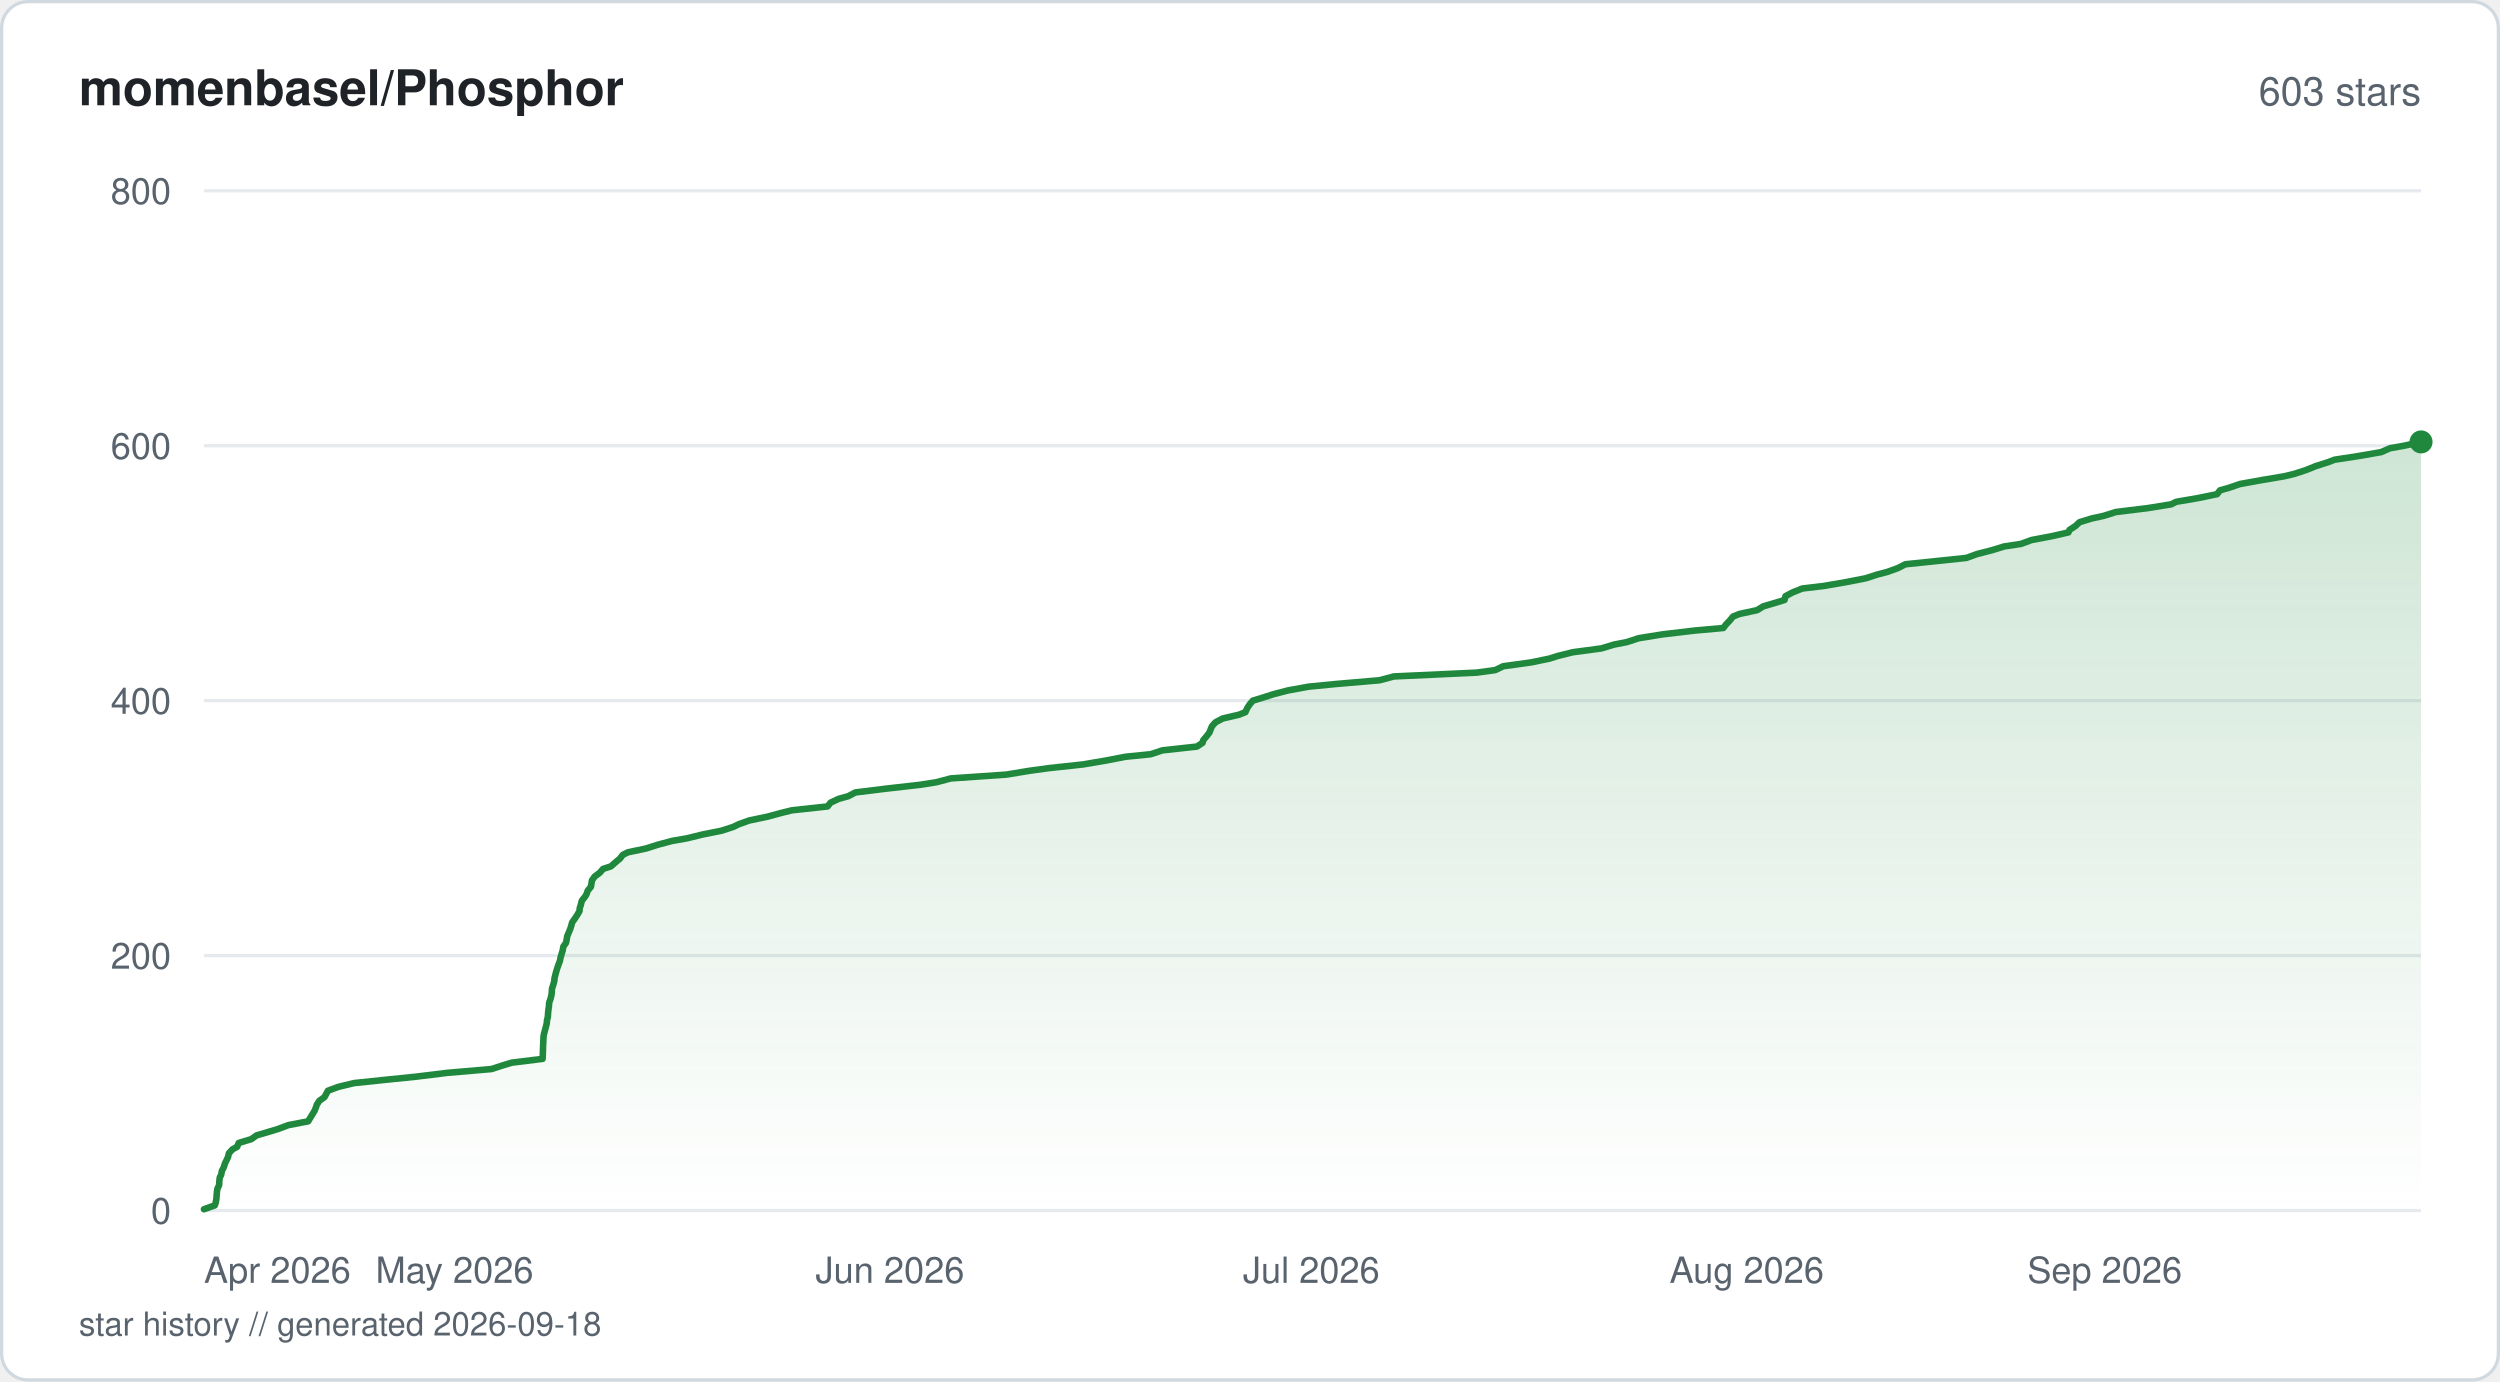
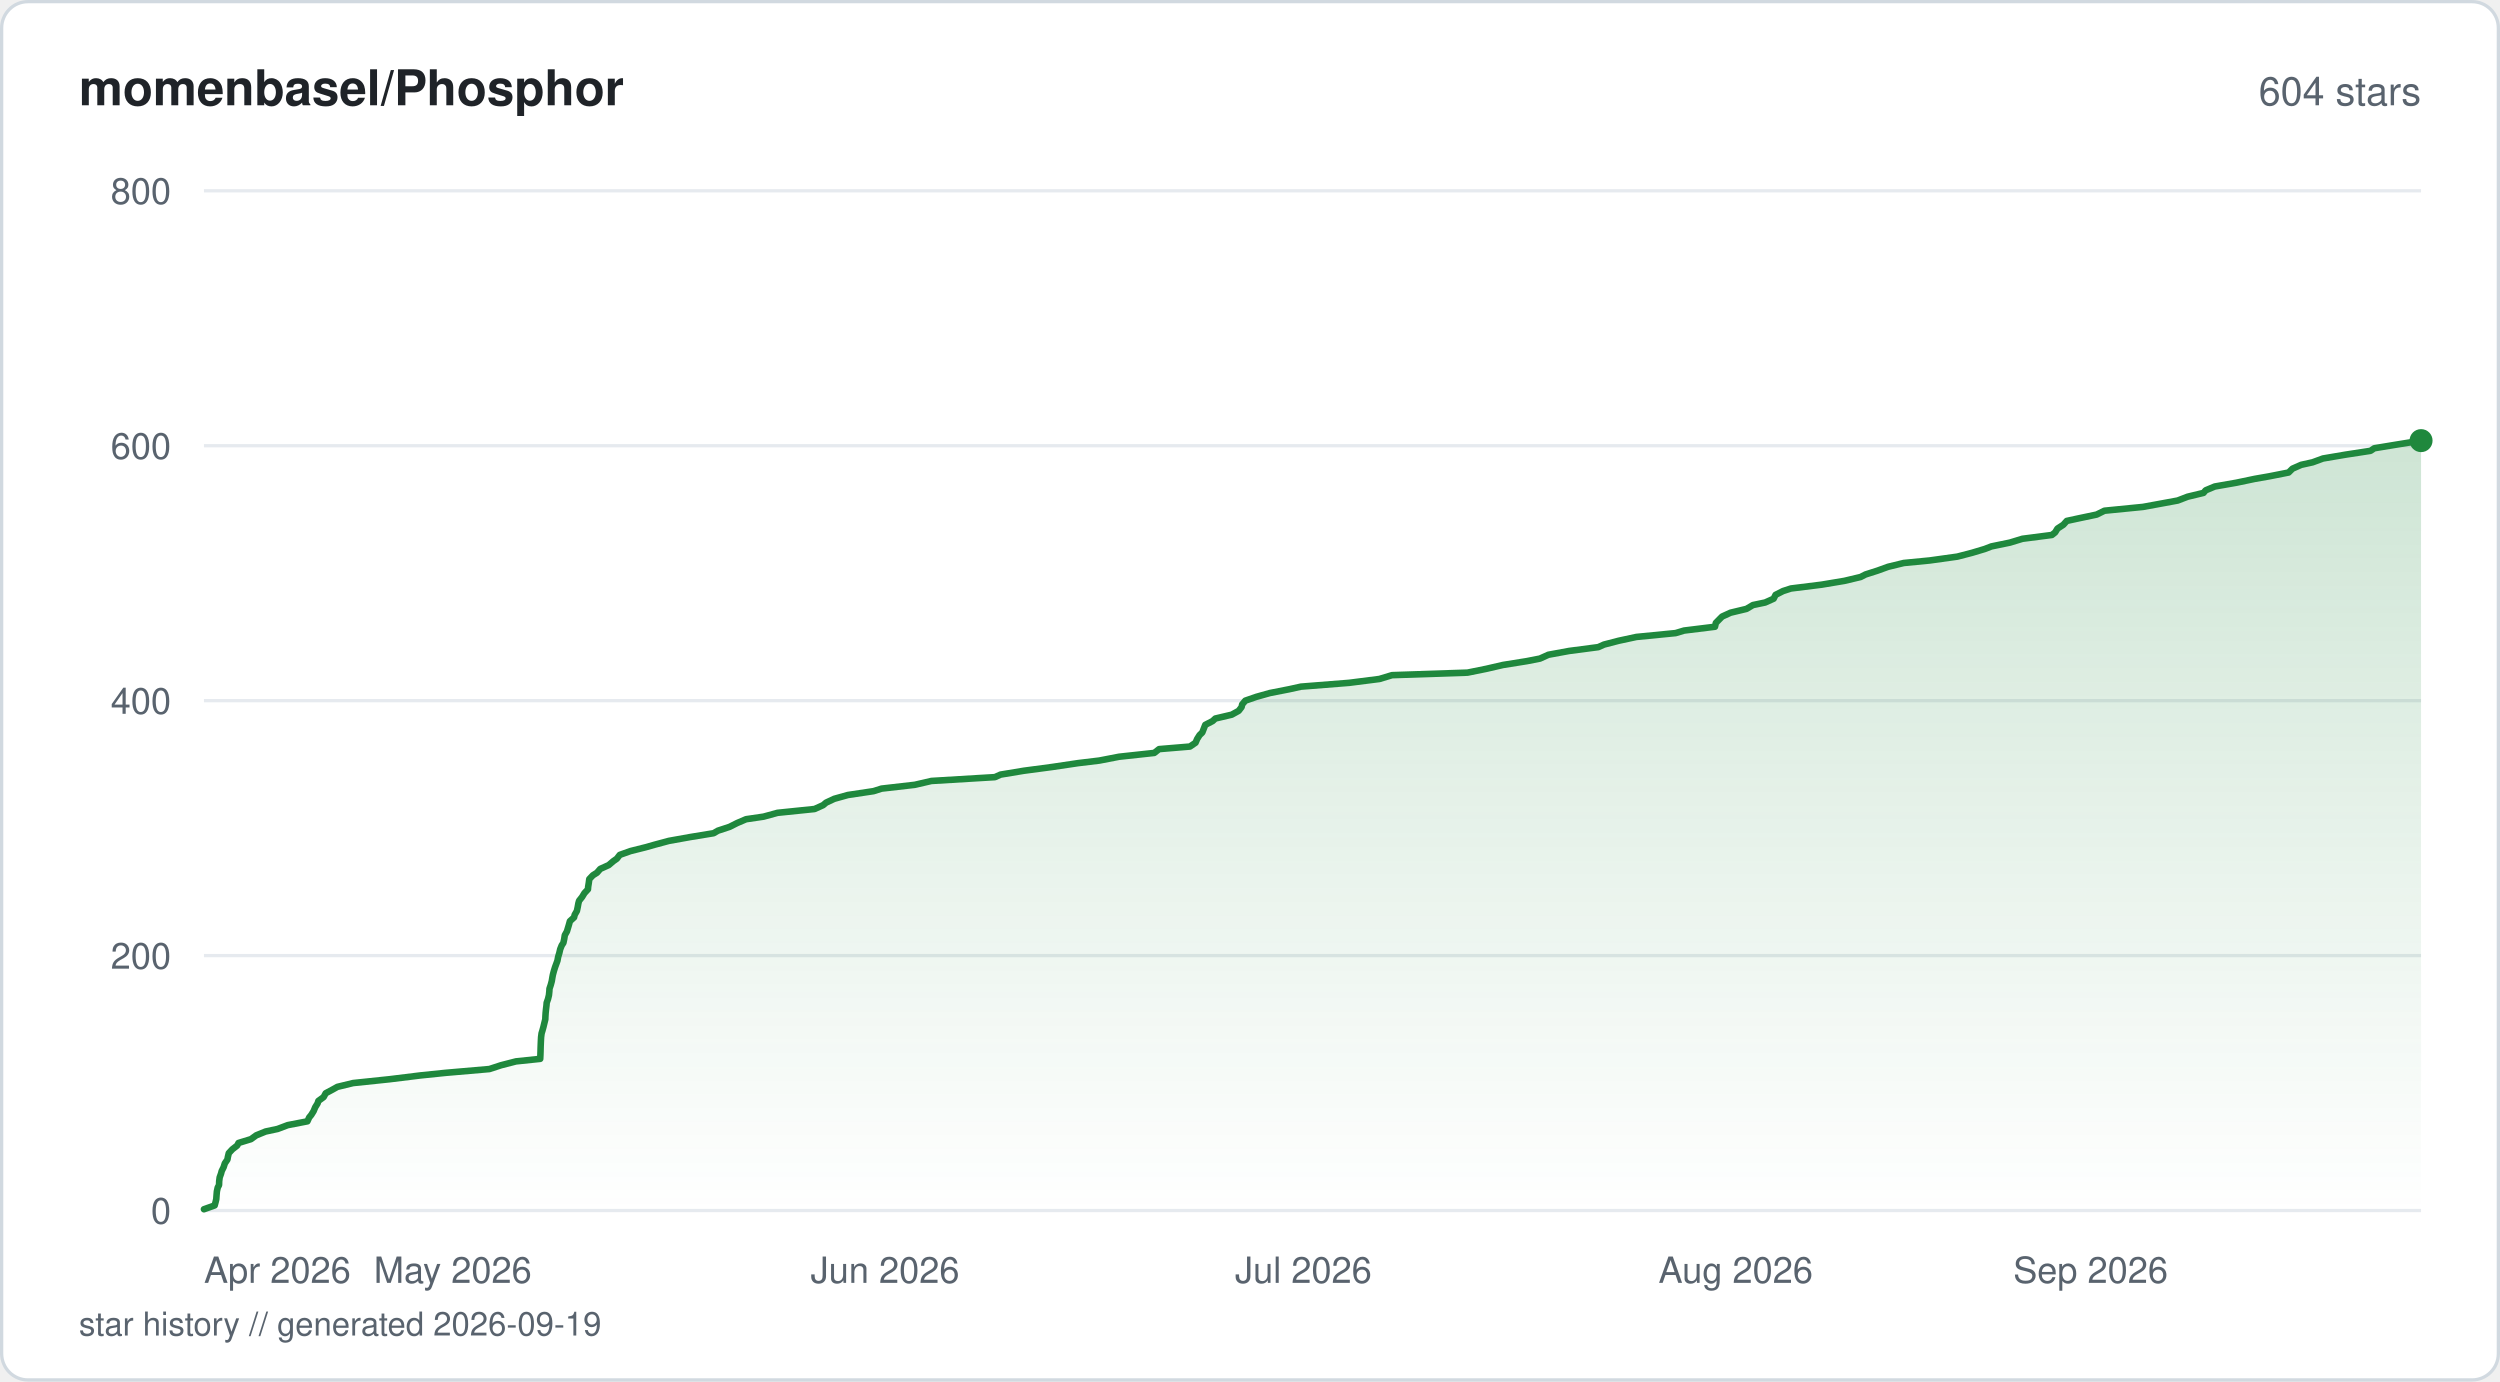
<svg xmlns="http://www.w3.org/2000/svg" viewBox="0 0 760 420" width="760" height="420" fill="none">
  <defs>
    <linearGradient id="fill-starhistorysvg" x1="0" y1="0" x2="0" y2="1">
      <stop offset="0%" stop-color="#1f883d" stop-opacity="0.22" />
      <stop offset="100%" stop-color="#1f883d" stop-opacity="0" />
    </linearGradient>
  </defs>
  <rect x="0.5" y="0.5" width="759" height="419" rx="8" fill="#ffffff" stroke="#d1d9e0" stroke-width="1" />
  <text x="24" y="32" fill="#1f2328" font-family="-apple-system, BlinkMacSystemFont, 'Segoe UI', Helvetica, Arial, sans-serif" font-size="15" font-weight="600">momenbasel/Phosphor</text>
-   <text x="736" y="32" fill="#59636e" font-family="-apple-system, BlinkMacSystemFont, 'Segoe UI', Helvetica, Arial, sans-serif" font-size="12" text-anchor="end">603 stars</text>
+   <text x="736" y="32" fill="#59636e" font-family="-apple-system, BlinkMacSystemFont, 'Segoe UI', Helvetica, Arial, sans-serif" font-size="12" text-anchor="end">604 stars</text>
  <line x1="62" y1="368" x2="736" y2="368" stroke="#e6eaef" stroke-width="1" />
  <text x="52" y="372" fill="#59636e" font-family="-apple-system, BlinkMacSystemFont, 'Segoe UI', Helvetica, Arial, sans-serif" font-size="11" text-anchor="end">0</text>
  <line x1="62" y1="290.5" x2="736" y2="290.5" stroke="#e6eaef" stroke-width="1" />
  <text x="52" y="294.5" fill="#59636e" font-family="-apple-system, BlinkMacSystemFont, 'Segoe UI', Helvetica, Arial, sans-serif" font-size="11" text-anchor="end">200</text>
  <line x1="62" y1="213" x2="736" y2="213" stroke="#e6eaef" stroke-width="1" />
  <text x="52" y="217" fill="#59636e" font-family="-apple-system, BlinkMacSystemFont, 'Segoe UI', Helvetica, Arial, sans-serif" font-size="11" text-anchor="end">400</text>
  <line x1="62" y1="135.5" x2="736" y2="135.5" stroke="#e6eaef" stroke-width="1" />
  <text x="52" y="139.5" fill="#59636e" font-family="-apple-system, BlinkMacSystemFont, 'Segoe UI', Helvetica, Arial, sans-serif" font-size="11" text-anchor="end">600</text>
  <line x1="62" y1="58" x2="736" y2="58" stroke="#e6eaef" stroke-width="1" />
  <text x="52" y="62" fill="#59636e" font-family="-apple-system, BlinkMacSystemFont, 'Segoe UI', Helvetica, Arial, sans-serif" font-size="11" text-anchor="end">800</text>
-   <path d="M62 367.61 L65.28 366.45 L65.55 365.68 L65.78 364.51 L65.86 363.35 L65.96 362.19 L66.08 361.41 L66.62 360.25 L66.67 359.09 L66.81 357.93 L67.23 357.15 L67.44 355.99 L68.03 354.83 L68.39 353.66 L68.78 352.89 L69.32 351.73 L69.6 350.56 L70.68 349.4 L72.08 348.63 L72.58 347.46 L76.4 346.3 L78.02 345.14 L80.74 344.36 L84.56 343.2 L87.66 342.04 L93.68 340.88 L94.15 340.1 L94.85 338.94 L95.58 337.78 L96.06 336.61 L96.3 335.84 L97.04 334.68 L98.66 333.51 L99.28 332.35 L99.69 331.58 L102.85 330.41 L107.67 329.25 L118.81 328.09 L126.48 327.31 L135.9 326.15 L149.41 324.99 L152.98 323.83 L155.57 323.05 L164.95 321.89 L165.01 320.73 L165.05 319.56 L165.07 318.79 L165.12 317.63 L165.17 316.46 L165.22 315.3 L165.32 314.52 L165.62 313.36 L165.94 312.2 L166.22 311.04 L166.27 310.26 L166.55 309.1 L166.62 307.94 L166.74 306.77 L166.87 306 L166.94 304.84 L167.35 303.68 L167.64 302.51 L167.74 301.74 L167.8 300.58 L168.18 299.41 L168.5 298.25 L168.55 297.48 L168.84 296.31 L169.15 295.15 L169.52 293.99 L169.8 293.21 L170.23 292.05 L170.46 290.89 L170.81 289.73 L171.06 288.95 L171.24 287.79 L172.06 286.63 L172.3 285.46 L172.4 284.69 L172.89 283.52 L173.37 282.36 L173.73 281.2 L173.92 280.43 L174.75 279.26 L175.51 278.1 L176.18 276.94 L176.22 276.16 L176.59 275 L176.86 273.84 L177.78 272.68 L178.28 271.9 L178.68 270.74 L179.64 269.58 L179.83 268.41 L179.94 267.64 L180.77 266.48 L182.33 265.31 L183.34 264.15 L185.71 263.38 L187.03 262.21 L188.42 261.05 L189.32 259.89 L190.86 259.11 L196.35 257.95 L200 256.79 L204.35 255.63 L208.83 254.85 L213.57 253.69 L219.37 252.53 L222.95 251.36 L224.52 250.59 L227.76 249.43 L233.35 248.26 L237.61 247.1 L240.76 246.33 L251.57 245.16 L252.49 244 L254.99 242.84 L257.84 242.06 L260.05 240.9 L269.47 239.74 L279.66 238.58 L284.67 237.8 L289.03 236.64 L305.9 235.48 L313.02 234.31 L318.63 233.54 L329.3 232.38 L336.15 231.21 L342.2 230.05 L349.84 229.28 L353.35 228.11 L363.9 226.95 L365.6 225.79 L365.78 225.01 L366.78 223.85 L367.67 222.69 L368.12 221.53 L368.45 220.75 L369.5 219.59 L371.68 218.43 L376.69 217.26 L378.61 216.49 L379.12 215.33 L379.88 214.16 L380.86 213 L383.41 212.23 L387.05 211.06 L391.5 209.9 L397.88 208.74 L405.85 207.96 L419.37 206.8 L423.73 205.64 L448.88 204.48 L454.58 203.7 L456.96 202.54 L465.39 201.38 L471.06 200.21 L473.47 199.44 L478.12 198.28 L486.85 197.11 L490.67 195.95 L494.61 195.18 L498.19 194.01 L505.38 192.85 L515.19 191.69 L523.89 190.91 L524.78 189.75 L525.9 188.59 L526.84 187.43 L528.77 186.65 L534.15 185.49 L536.04 184.33 L540.02 183.16 L542.5 182.39 L542.79 181.23 L545.01 180.06 L547.92 178.9 L554.45 178.13 L561.21 176.96 L567.17 175.8 L570.75 174.64 L573.76 173.86 L576.96 172.7 L579.22 171.54 L590.42 170.38 L597.81 169.6 L600.96 168.44 L605.49 167.28 L609.3 166.11 L614.4 165.34 L617.53 164.18 L623.71 163.01 L628.8 161.85 L629.13 161.08 L630.93 159.91 L632.17 158.75 L635.96 157.59 L639.55 156.81 L643.21 155.65 L652.75 154.49 L660 153.32 L661.58 152.55 L668.33 151.39 L673.98 150.23 L674.89 149.06 L677.6 148.29 L681 147.13 L687.46 145.96 L694.37 144.8 L697.58 144.02 L701.12 142.86 L703.98 141.7 L707.64 140.54 L709.67 139.76 L717.21 138.6 L723.88 137.44 L726.53 136.27 L730.86 135.5 L736 134.34 L736 368 L62 368 Z" fill="url(#fill-starhistorysvg)" />
-   <path d="M62 367.61 L65.28 366.45 L65.55 365.68 L65.78 364.51 L65.86 363.35 L65.96 362.19 L66.08 361.41 L66.62 360.25 L66.67 359.09 L66.81 357.93 L67.23 357.15 L67.44 355.99 L68.03 354.83 L68.39 353.66 L68.78 352.89 L69.32 351.73 L69.6 350.56 L70.68 349.4 L72.08 348.63 L72.58 347.46 L76.4 346.3 L78.02 345.14 L80.74 344.36 L84.56 343.2 L87.66 342.04 L93.68 340.88 L94.15 340.1 L94.85 338.94 L95.58 337.78 L96.06 336.61 L96.3 335.84 L97.04 334.68 L98.66 333.51 L99.28 332.35 L99.69 331.58 L102.85 330.41 L107.67 329.25 L118.81 328.09 L126.48 327.31 L135.9 326.15 L149.41 324.99 L152.98 323.83 L155.57 323.05 L164.95 321.89 L165.01 320.73 L165.05 319.56 L165.07 318.79 L165.12 317.63 L165.17 316.46 L165.22 315.3 L165.32 314.52 L165.62 313.36 L165.94 312.2 L166.22 311.04 L166.27 310.26 L166.55 309.1 L166.62 307.94 L166.74 306.77 L166.87 306 L166.94 304.84 L167.35 303.68 L167.64 302.51 L167.74 301.74 L167.8 300.58 L168.18 299.41 L168.5 298.25 L168.55 297.48 L168.84 296.31 L169.15 295.15 L169.52 293.99 L169.8 293.21 L170.23 292.05 L170.46 290.89 L170.81 289.73 L171.06 288.95 L171.24 287.79 L172.06 286.63 L172.3 285.46 L172.4 284.69 L172.89 283.52 L173.37 282.36 L173.73 281.2 L173.92 280.43 L174.75 279.26 L175.51 278.1 L176.18 276.94 L176.22 276.16 L176.59 275 L176.86 273.84 L177.78 272.68 L178.28 271.9 L178.68 270.74 L179.64 269.58 L179.83 268.41 L179.94 267.64 L180.77 266.48 L182.33 265.31 L183.34 264.15 L185.71 263.38 L187.03 262.21 L188.42 261.05 L189.32 259.89 L190.86 259.11 L196.35 257.95 L200 256.79 L204.35 255.63 L208.83 254.85 L213.57 253.69 L219.37 252.53 L222.95 251.36 L224.52 250.59 L227.76 249.43 L233.35 248.26 L237.61 247.1 L240.76 246.33 L251.57 245.16 L252.49 244 L254.99 242.84 L257.84 242.06 L260.05 240.9 L269.47 239.74 L279.66 238.58 L284.67 237.8 L289.03 236.64 L305.9 235.48 L313.02 234.31 L318.63 233.54 L329.3 232.38 L336.15 231.21 L342.2 230.05 L349.84 229.28 L353.35 228.11 L363.9 226.95 L365.6 225.79 L365.78 225.01 L366.78 223.85 L367.67 222.69 L368.12 221.53 L368.45 220.75 L369.5 219.59 L371.68 218.43 L376.69 217.26 L378.61 216.49 L379.12 215.33 L379.88 214.16 L380.86 213 L383.41 212.23 L387.05 211.06 L391.5 209.9 L397.88 208.74 L405.85 207.96 L419.37 206.8 L423.73 205.64 L448.88 204.48 L454.58 203.7 L456.96 202.54 L465.39 201.38 L471.06 200.21 L473.47 199.44 L478.12 198.28 L486.85 197.11 L490.67 195.95 L494.61 195.18 L498.19 194.01 L505.38 192.85 L515.19 191.69 L523.89 190.91 L524.78 189.75 L525.9 188.59 L526.84 187.43 L528.77 186.65 L534.15 185.49 L536.04 184.33 L540.02 183.16 L542.5 182.39 L542.79 181.23 L545.01 180.06 L547.92 178.9 L554.45 178.13 L561.21 176.96 L567.17 175.8 L570.75 174.64 L573.76 173.86 L576.96 172.7 L579.22 171.54 L590.42 170.38 L597.81 169.6 L600.96 168.44 L605.49 167.28 L609.3 166.11 L614.4 165.34 L617.53 164.18 L623.71 163.01 L628.8 161.85 L629.13 161.08 L630.93 159.91 L632.17 158.75 L635.96 157.59 L639.55 156.81 L643.21 155.65 L652.75 154.49 L660 153.32 L661.58 152.55 L668.33 151.39 L673.98 150.23 L674.89 149.06 L677.6 148.29 L681 147.13 L687.46 145.96 L694.37 144.8 L697.58 144.02 L701.12 142.86 L703.98 141.7 L707.64 140.54 L709.67 139.76 L717.21 138.6 L723.88 137.44 L726.53 136.27 L730.86 135.5 L736 134.34" stroke="#1f883d" stroke-width="2" stroke-linejoin="round" stroke-linecap="round" fill="none" />
-   <circle cx="736" cy="134.34" r="3.5" fill="#1f883d" />
+   <path d="M62 367.61 L65.26 366.45 L65.57 365.29 L65.75 364.51 L65.83 363.35 L65.93 362.19 L66.18 361.03 L66.59 360.25 L66.63 359.09 L66.78 357.93 L67.2 356.76 L67.4 355.99 L67.98 354.83 L68.35 353.66 L69.14 352.5 L69.27 351.73 L69.55 350.56 L70.62 349.4 L72.11 348.24 L72.51 347.46 L76.3 346.3 L77.9 345.14 L80.75 343.98 L84.4 343.2 L87.47 342.04 L93.46 340.88 L93.99 339.71 L94.62 338.94 L95.34 337.78 L95.82 336.61 L96.54 335.45 L96.79 334.68 L98.39 333.51 L99.01 332.35 L101.17 331.19 L102.56 330.41 L107.34 329.25 L118.41 328.09 L127.82 326.93 L135.37 326.15 L148.78 324.99 L152.33 323.83 L156.87 322.66 L164.22 321.89 L164.28 320.73 L164.32 319.56 L164.35 318.4 L164.38 317.63 L164.43 316.46 L164.49 315.3 L164.64 314.14 L164.88 313.36 L165.2 312.2 L165.48 311.04 L165.77 309.88 L165.8 309.1 L165.87 307.94 L165.99 306.77 L166.13 305.61 L166.19 304.84 L166.6 303.68 L166.88 302.51 L167 301.35 L167.04 300.58 L167.43 299.41 L167.74 298.25 L167.93 297.09 L168.08 296.31 L168.39 295.15 L168.75 293.99 L169.18 292.83 L169.46 292.05 L169.68 290.89 L170.03 289.73 L170.3 288.56 L170.76 287.4 L171.27 286.63 L171.52 285.46 L171.7 284.3 L172.35 283.14 L172.58 282.36 L172.93 281.2 L173.25 280.04 L174.52 278.88 L174.7 278.1 L175.37 276.94 L175.62 275.77 L175.83 274.61 L176.04 273.84 L176.96 272.68 L177.67 271.51 L178.74 270.35 L178.8 269.58 L178.99 268.41 L179.14 267.25 L180.24 266.09 L181.48 265.31 L182.48 264.15 L185.05 262.99 L186.4 261.83 L187.51 261.05 L188.41 259.89 L191.65 258.73 L196.31 257.56 L199.02 256.79 L203.33 255.63 L209.85 254.46 L216.93 253.3 L218.25 252.53 L221.8 251.36 L224.1 250.2 L226.81 249.04 L232.13 248.26 L236.36 247.1 L247.62 245.94 L250.22 244.77 L251.13 244 L253.61 242.84 L257.76 241.68 L265.56 240.51 L267.99 239.74 L278.11 238.58 L283.15 237.41 L302.45 236.25 L304.16 235.48 L311.23 234.31 L319.94 233.15 L327.74 231.99 L334.2 231.21 L340.2 230.05 L350.89 228.89 L352.37 227.73 L361.74 226.95 L363.44 225.79 L363.94 224.63 L364.68 223.46 L365.49 222.69 L365.94 221.53 L366.4 220.36 L368.64 219.2 L369.47 218.43 L374.45 217.26 L376.55 216.1 L377.45 214.94 L377.61 214.16 L378.58 213 L381.93 211.84 L386.05 210.68 L392.01 209.51 L395.49 208.74 L410.15 207.58 L419.34 206.41 L423.18 205.25 L446.12 204.48 L451.89 203.31 L456.9 202.15 L464.14 200.99 L468.14 200.21 L470.7 199.05 L477.01 197.89 L485.87 196.73 L487.61 195.95 L492.08 194.79 L497.47 193.63 L509.39 192.46 L511.95 191.69 L521.35 190.53 L521.62 189.36 L522.76 188.2 L523.53 187.43 L526.09 186.26 L530.93 185.1 L532.89 183.94 L536.61 183.16 L539.19 182 L539.77 180.84 L542.05 179.68 L544.45 178.9 L553.76 177.74 L560.7 176.58 L565.62 175.41 L567.12 174.64 L570.75 173.48 L573.97 172.31 L578.74 171.15 L586.65 170.38 L595.04 169.21 L599.5 168.05 L603.37 166.89 L605.39 166.11 L611.02 164.95 L614.82 163.79 L623.78 162.63 L624.76 161.85 L625.47 160.69 L627.25 159.53 L628.3 158.36 L631.86 157.59 L637.38 156.43 L639.75 155.26 L651.47 154.1 L655.73 153.32 L662.02 152.16 L665.04 151 L669.86 149.84 L670.52 149.06 L673.29 147.9 L679.88 146.74 L685.47 145.57 L689.86 144.8 L695.74 143.64 L696.91 142.48 L699.56 141.31 L703.04 140.54 L706.19 139.38 L713.09 138.21 L720.63 137.05 L721.79 136.27 L728.82 135.11 L736 133.95 L736 368 L62 368 Z" fill="url(#fill-starhistorysvg)" />
+   <path d="M62 367.61 L65.26 366.45 L65.57 365.29 L65.75 364.51 L65.83 363.35 L65.93 362.19 L66.18 361.03 L66.59 360.25 L66.63 359.09 L66.78 357.93 L67.2 356.76 L67.4 355.99 L67.98 354.83 L68.35 353.66 L69.14 352.5 L69.27 351.73 L69.55 350.56 L70.62 349.4 L72.11 348.24 L72.51 347.46 L76.3 346.3 L77.9 345.14 L80.75 343.98 L84.4 343.2 L87.47 342.04 L93.46 340.88 L93.99 339.71 L94.62 338.94 L95.34 337.78 L95.82 336.61 L96.54 335.45 L96.79 334.68 L98.39 333.51 L99.01 332.35 L101.17 331.19 L102.56 330.41 L107.34 329.25 L118.41 328.09 L127.82 326.93 L135.37 326.15 L148.78 324.99 L152.33 323.83 L156.87 322.66 L164.22 321.89 L164.28 320.73 L164.32 319.56 L164.35 318.4 L164.38 317.63 L164.43 316.46 L164.49 315.3 L164.64 314.14 L164.88 313.36 L165.2 312.2 L165.48 311.04 L165.77 309.88 L165.8 309.1 L165.87 307.94 L165.99 306.77 L166.13 305.61 L166.19 304.84 L166.6 303.68 L166.88 302.51 L167 301.35 L167.04 300.58 L167.43 299.41 L167.74 298.25 L167.93 297.09 L168.08 296.31 L168.39 295.15 L168.75 293.99 L169.18 292.83 L169.46 292.05 L169.68 290.89 L170.03 289.73 L170.3 288.56 L170.76 287.4 L171.27 286.63 L171.52 285.46 L171.7 284.3 L172.35 283.14 L172.58 282.36 L172.93 281.2 L173.25 280.04 L174.52 278.88 L174.7 278.1 L175.37 276.94 L175.62 275.77 L175.83 274.61 L176.04 273.84 L176.96 272.68 L177.67 271.51 L178.74 270.35 L178.8 269.58 L178.99 268.41 L179.14 267.25 L180.24 266.09 L181.48 265.31 L182.48 264.15 L185.05 262.99 L186.4 261.83 L187.51 261.05 L188.41 259.89 L191.65 258.73 L196.31 257.56 L199.02 256.79 L203.33 255.63 L209.85 254.46 L216.93 253.3 L218.25 252.53 L221.8 251.36 L224.1 250.2 L226.81 249.04 L232.13 248.26 L236.36 247.1 L247.62 245.94 L250.22 244.77 L251.13 244 L253.61 242.84 L257.76 241.68 L265.56 240.51 L267.99 239.74 L278.11 238.58 L283.15 237.41 L302.45 236.25 L304.16 235.48 L311.23 234.31 L319.94 233.15 L327.74 231.99 L334.2 231.21 L340.2 230.05 L350.89 228.89 L352.37 227.73 L361.74 226.95 L363.44 225.79 L363.94 224.63 L364.68 223.46 L365.49 222.69 L365.94 221.53 L366.4 220.36 L368.64 219.2 L369.47 218.43 L374.45 217.26 L376.55 216.1 L377.45 214.94 L377.61 214.16 L378.58 213 L381.93 211.84 L386.05 210.68 L392.01 209.51 L395.49 208.74 L410.15 207.58 L419.34 206.41 L423.18 205.25 L446.12 204.48 L451.89 203.31 L456.9 202.15 L464.14 200.99 L468.14 200.21 L470.7 199.05 L477.01 197.89 L485.87 196.73 L487.61 195.95 L492.08 194.79 L497.47 193.63 L509.39 192.46 L511.95 191.69 L521.35 190.53 L521.62 189.36 L522.76 188.2 L523.53 187.43 L526.09 186.26 L530.93 185.1 L532.89 183.94 L536.61 183.16 L539.19 182 L539.77 180.84 L542.05 179.68 L544.45 178.9 L553.76 177.74 L560.7 176.58 L565.62 175.41 L567.12 174.64 L570.75 173.48 L573.97 172.31 L578.74 171.15 L586.65 170.38 L595.04 169.21 L599.5 168.05 L603.37 166.89 L605.39 166.11 L611.02 164.95 L614.82 163.79 L623.78 162.63 L624.76 161.85 L625.47 160.69 L627.25 159.53 L628.3 158.36 L631.86 157.59 L637.38 156.43 L639.75 155.26 L651.47 154.1 L655.73 153.32 L662.02 152.16 L665.04 151 L669.86 149.84 L670.52 149.06 L673.29 147.9 L679.88 146.74 L685.47 145.57 L689.86 144.8 L695.74 143.64 L696.91 142.48 L699.56 141.31 L703.04 140.54 L706.19 139.38 L713.09 138.21 L720.63 137.05 L721.79 136.27 L728.82 135.11 L736 133.95" stroke="#1f883d" stroke-width="2" stroke-linejoin="round" stroke-linecap="round" fill="none" />
+   <circle cx="736" cy="133.95" r="3.5" fill="#1f883d" />
  <text x="62" y="390" fill="#59636e" font-family="-apple-system, BlinkMacSystemFont, 'Segoe UI', Helvetica, Arial, sans-serif" font-size="11" text-anchor="start">Apr 2026</text>
-   <text x="138.18" y="390" fill="#59636e" font-family="-apple-system, BlinkMacSystemFont, 'Segoe UI', Helvetica, Arial, sans-serif" font-size="11" text-anchor="middle">May 2026</text>
-   <text x="270.54" y="390" fill="#59636e" font-family="-apple-system, BlinkMacSystemFont, 'Segoe UI', Helvetica, Arial, sans-serif" font-size="11" text-anchor="middle">Jun 2026</text>
-   <text x="398.63" y="390" fill="#59636e" font-family="-apple-system, BlinkMacSystemFont, 'Segoe UI', Helvetica, Arial, sans-serif" font-size="11" text-anchor="middle">Jul 2026</text>
-   <text x="531" y="390" fill="#59636e" font-family="-apple-system, BlinkMacSystemFont, 'Segoe UI', Helvetica, Arial, sans-serif" font-size="11" text-anchor="middle">Aug 2026</text>
-   <text x="663.36" y="390" fill="#59636e" font-family="-apple-system, BlinkMacSystemFont, 'Segoe UI', Helvetica, Arial, sans-serif" font-size="11" text-anchor="end">Sep 2026</text>
-   <text x="24" y="406" fill="#59636e" font-family="-apple-system, BlinkMacSystemFont, 'Segoe UI', Helvetica, Arial, sans-serif" font-size="10">star history // generated 2026-09-18</text>
+   <text x="137.64" y="390" fill="#59636e" font-family="-apple-system, BlinkMacSystemFont, 'Segoe UI', Helvetica, Arial, sans-serif" font-size="11" text-anchor="middle">May 2026</text>
+   <text x="269.05" y="390" fill="#59636e" font-family="-apple-system, BlinkMacSystemFont, 'Segoe UI', Helvetica, Arial, sans-serif" font-size="11" text-anchor="middle">Jun 2026</text>
+   <text x="396.23" y="390" fill="#59636e" font-family="-apple-system, BlinkMacSystemFont, 'Segoe UI', Helvetica, Arial, sans-serif" font-size="11" text-anchor="middle">Jul 2026</text>
+   <text x="527.65" y="390" fill="#59636e" font-family="-apple-system, BlinkMacSystemFont, 'Segoe UI', Helvetica, Arial, sans-serif" font-size="11" text-anchor="middle">Aug 2026</text>
+   <text x="659.07" y="390" fill="#59636e" font-family="-apple-system, BlinkMacSystemFont, 'Segoe UI', Helvetica, Arial, sans-serif" font-size="11" text-anchor="end">Sep 2026</text>
+   <text x="24" y="406" fill="#59636e" font-family="-apple-system, BlinkMacSystemFont, 'Segoe UI', Helvetica, Arial, sans-serif" font-size="10">star history // generated 2026-09-19</text>
</svg>
